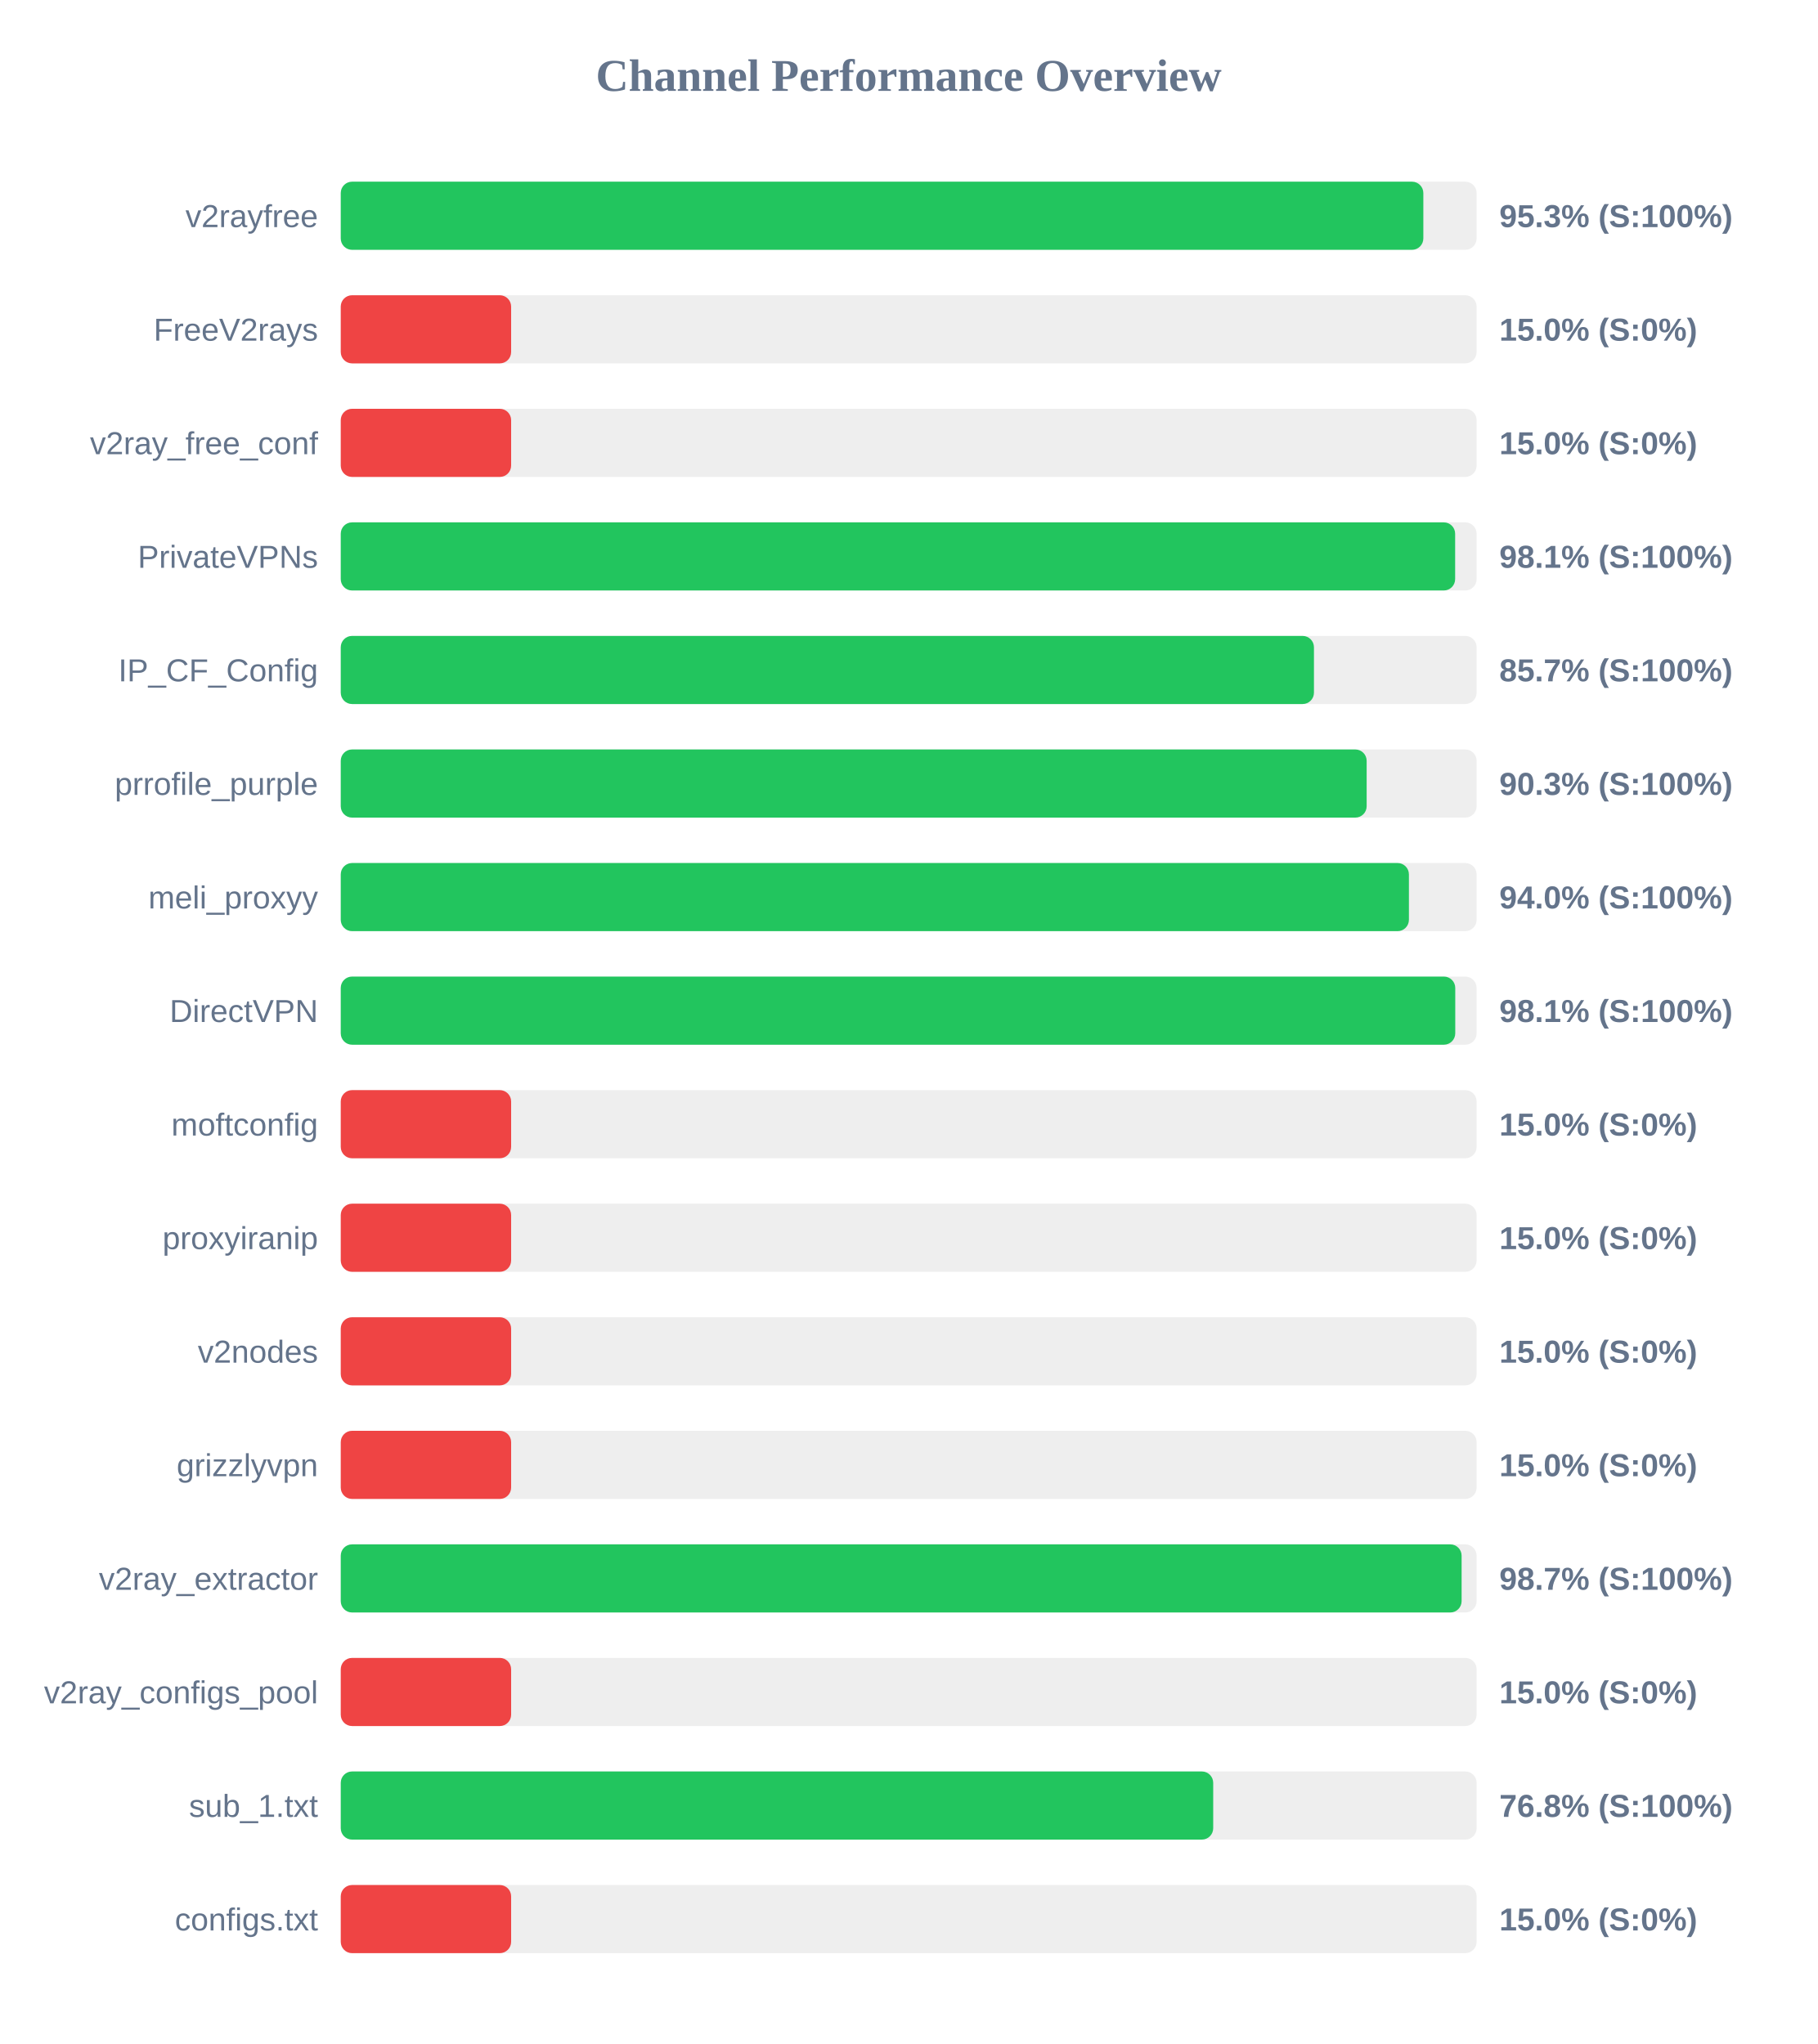
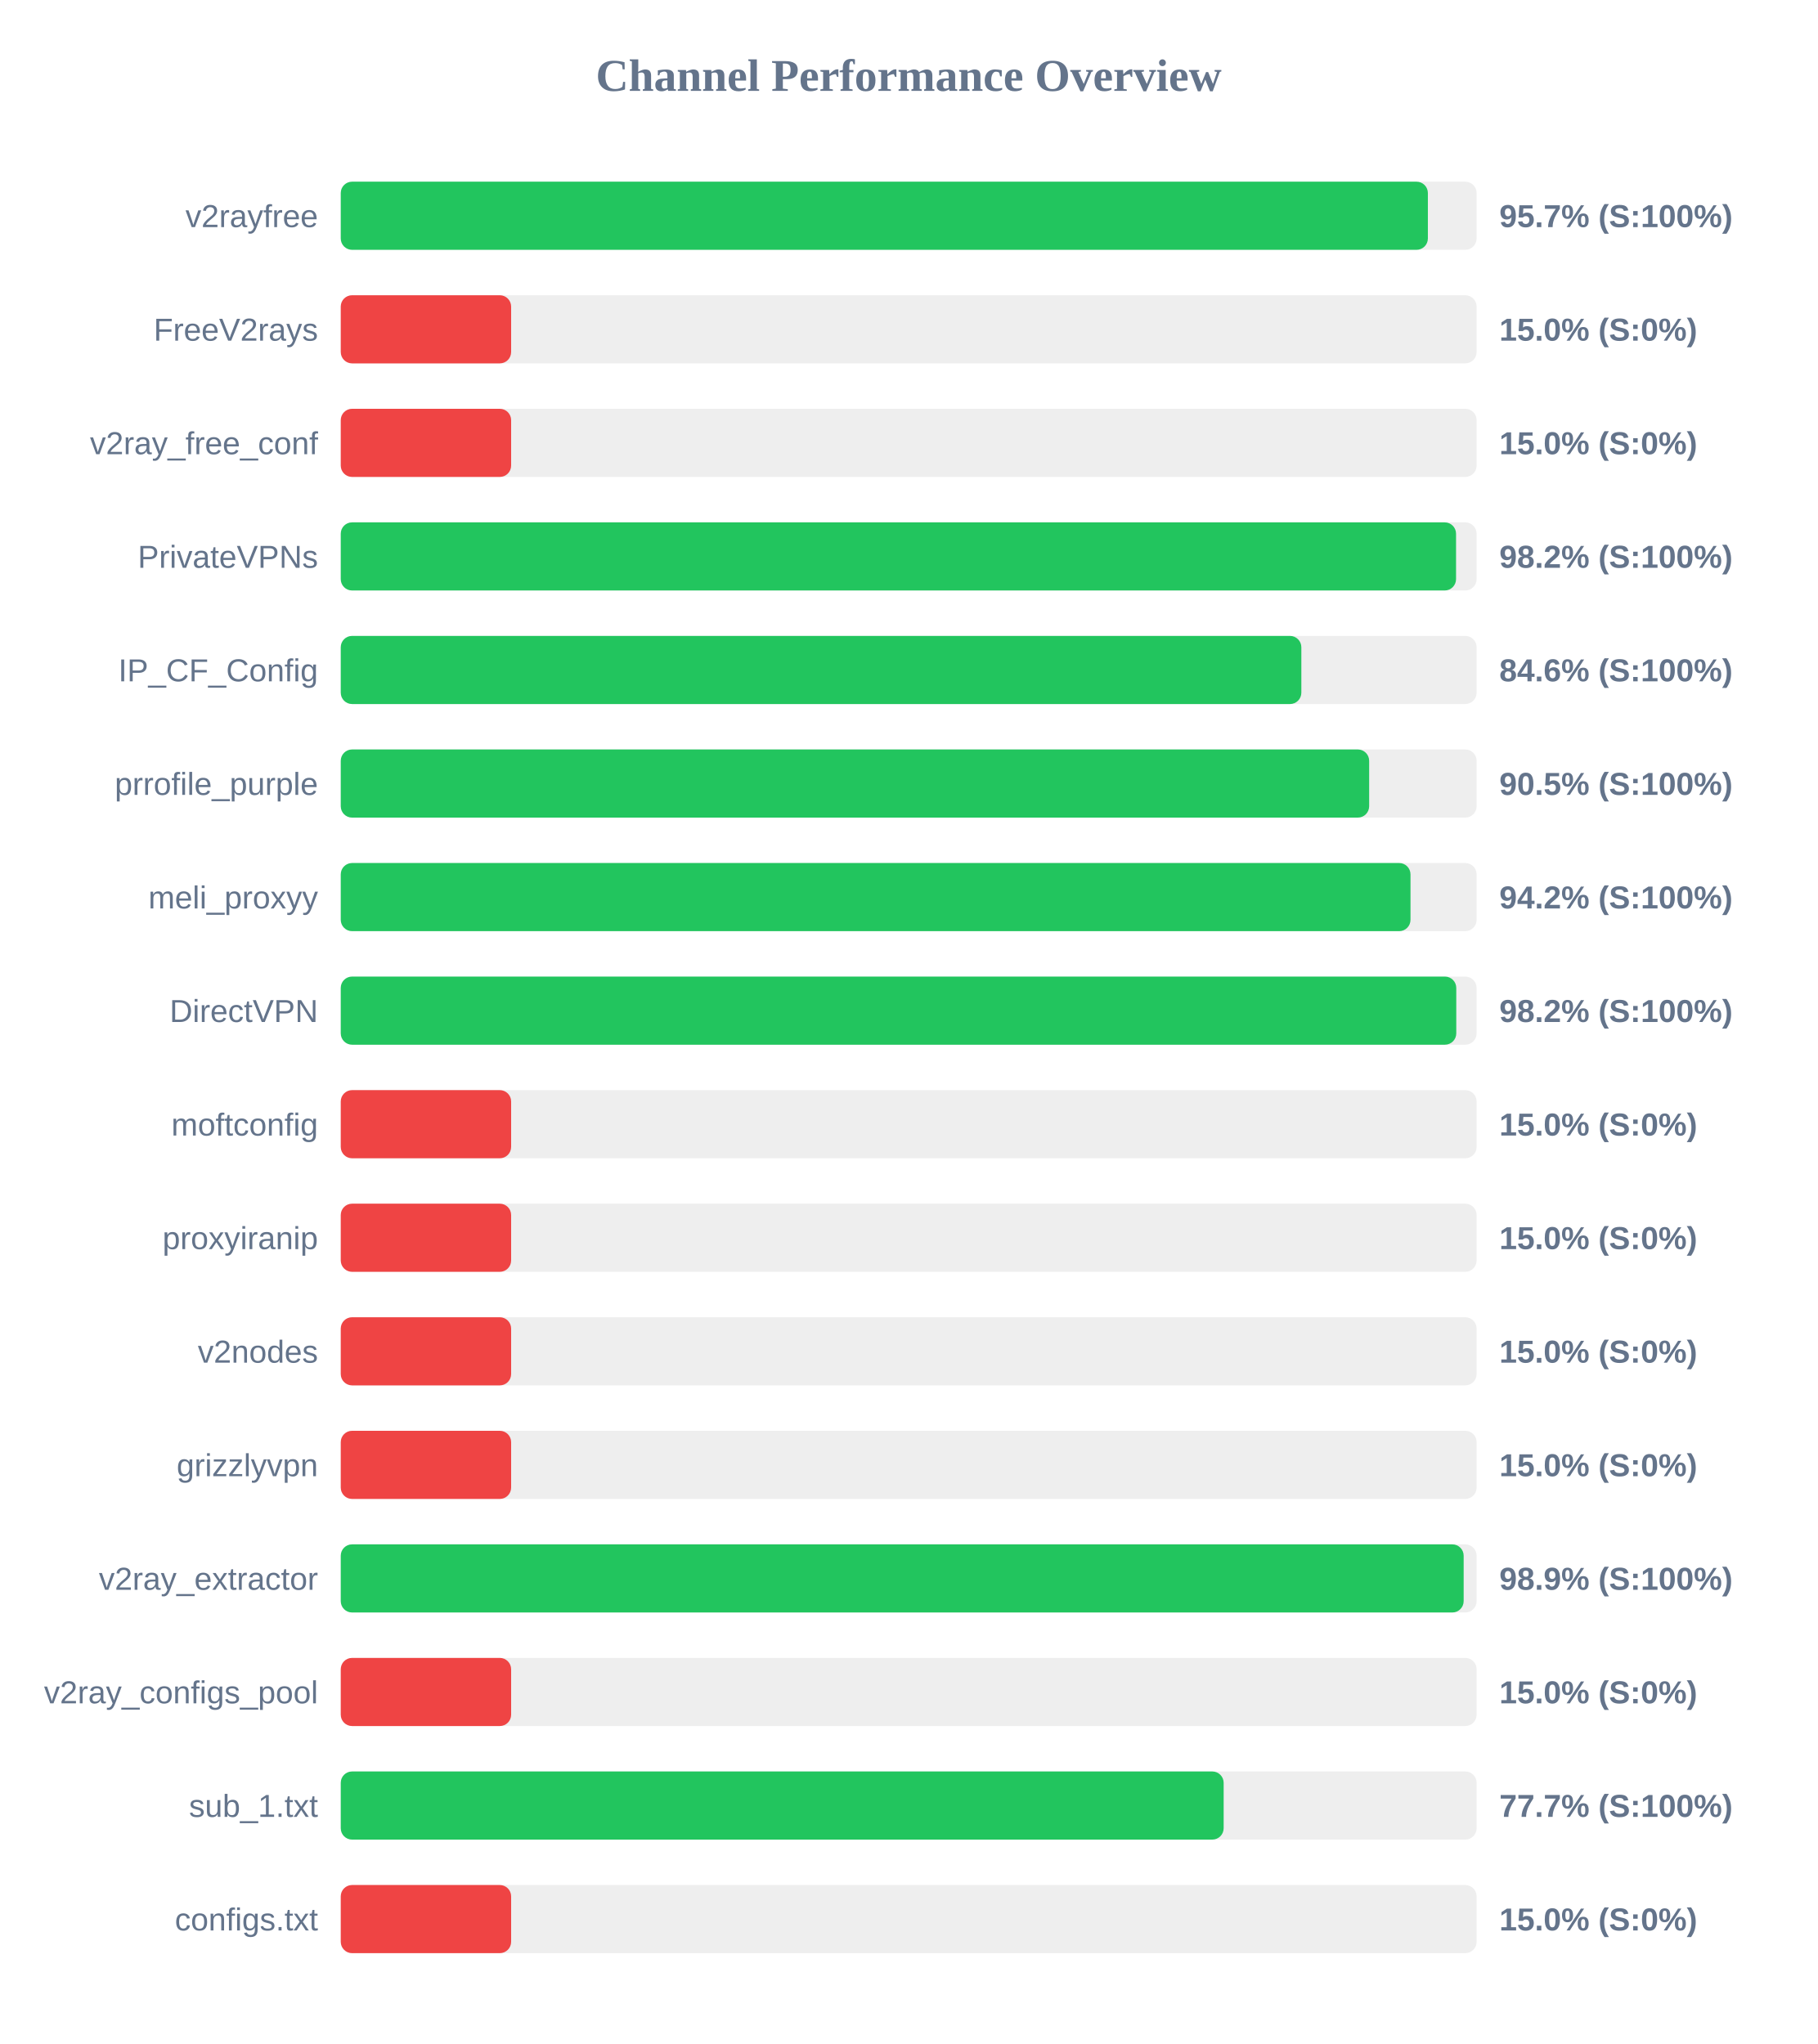
<svg xmlns="http://www.w3.org/2000/svg" width="800" height="900" version="1.1">
  <style>
        .row { font: 14px Arial; fill: #64748b; }
        .score { font: bold 14px Arial; fill: #64748b; }
    </style>
  <text x="400" y="40" text-anchor="middle" font-size="20px" font-weight="bold" fill="#64748b">Channel Performance Overview</text>
  <rect x="150" y="80" width="500" height="30" fill="#eee" rx="5" />
-   <rect x="150" y="80" width="476.55" height="30" fill="#22c55e" rx="5" />
+   <rect x="150" y="80" width="478.55" height="30" fill="#22c55e" rx="5" />
  <text x="140" y="100" text-anchor="end" class="row">v2rayfree</text>
-   <text x="660" y="100" text-anchor="start" class="score">95.3% (S:100%)</text>
+   <text x="660" y="100" text-anchor="start" class="score">95.7% (S:100%)</text>
  <rect x="150" y="130" width="500" height="30" fill="#eee" rx="5" />
  <rect x="150" y="130" width="75.0" height="30" fill="#ef4444" rx="5" />
  <text x="140" y="150" text-anchor="end" class="row">FreeV2rays</text>
  <text x="660" y="150" text-anchor="start" class="score">15.0% (S:0%)</text>
  <rect x="150" y="180" width="500" height="30" fill="#eee" rx="5" />
  <rect x="150" y="180" width="75.0" height="30" fill="#ef4444" rx="5" />
  <text x="140" y="200" text-anchor="end" class="row">v2ray_free_conf</text>
  <text x="660" y="200" text-anchor="start" class="score">15.0% (S:0%)</text>
  <rect x="150" y="230" width="500" height="30" fill="#eee" rx="5" />
-   <rect x="150" y="230" width="490.55" height="30" fill="#22c55e" rx="5" />
+   <rect x="150" y="230" width="490.95" height="30" fill="#22c55e" rx="5" />
  <text x="140" y="250" text-anchor="end" class="row">PrivateVPNs</text>
-   <text x="660" y="250" text-anchor="start" class="score">98.1% (S:100%)</text>
+   <text x="660" y="250" text-anchor="start" class="score">98.2% (S:100%)</text>
  <rect x="150" y="280" width="500" height="30" fill="#eee" rx="5" />
-   <rect x="150" y="280" width="428.4" height="30" fill="#22c55e" rx="5" />
+   <rect x="150" y="280" width="422.85" height="30" fill="#22c55e" rx="5" />
  <text x="140" y="300" text-anchor="end" class="row">IP_CF_Config</text>
-   <text x="660" y="300" text-anchor="start" class="score">85.7% (S:100%)</text>
+   <text x="660" y="300" text-anchor="start" class="score">84.6% (S:100%)</text>
  <rect x="150" y="330" width="500" height="30" fill="#eee" rx="5" />
-   <rect x="150" y="330" width="451.6" height="30" fill="#22c55e" rx="5" />
+   <rect x="150" y="330" width="452.7" height="30" fill="#22c55e" rx="5" />
  <text x="140" y="350" text-anchor="end" class="row">prrofile_purple</text>
-   <text x="660" y="350" text-anchor="start" class="score">90.3% (S:100%)</text>
+   <text x="660" y="350" text-anchor="start" class="score">90.5% (S:100%)</text>
  <rect x="150" y="380" width="500" height="30" fill="#eee" rx="5" />
-   <rect x="150" y="380" width="470.2" height="30" fill="#22c55e" rx="5" />
+   <rect x="150" y="380" width="470.9" height="30" fill="#22c55e" rx="5" />
  <text x="140" y="400" text-anchor="end" class="row">meli_proxyy</text>
-   <text x="660" y="400" text-anchor="start" class="score">94.0% (S:100%)</text>
+   <text x="660" y="400" text-anchor="start" class="score">94.2% (S:100%)</text>
  <rect x="150" y="430" width="500" height="30" fill="#eee" rx="5" />
-   <rect x="150" y="430" width="490.6" height="30" fill="#22c55e" rx="5" />
+   <rect x="150" y="430" width="491.05" height="30" fill="#22c55e" rx="5" />
  <text x="140" y="450" text-anchor="end" class="row">DirectVPN</text>
-   <text x="660" y="450" text-anchor="start" class="score">98.1% (S:100%)</text>
+   <text x="660" y="450" text-anchor="start" class="score">98.2% (S:100%)</text>
  <rect x="150" y="480" width="500" height="30" fill="#eee" rx="5" />
  <rect x="150" y="480" width="75.0" height="30" fill="#ef4444" rx="5" />
  <text x="140" y="500" text-anchor="end" class="row">moftconfig</text>
  <text x="660" y="500" text-anchor="start" class="score">15.0% (S:0%)</text>
  <rect x="150" y="530" width="500" height="30" fill="#eee" rx="5" />
  <rect x="150" y="530" width="75.0" height="30" fill="#ef4444" rx="5" />
  <text x="140" y="550" text-anchor="end" class="row">proxyiranip</text>
  <text x="660" y="550" text-anchor="start" class="score">15.0% (S:0%)</text>
  <rect x="150" y="580" width="500" height="30" fill="#eee" rx="5" />
  <rect x="150" y="580" width="75.0" height="30" fill="#ef4444" rx="5" />
  <text x="140" y="600" text-anchor="end" class="row">v2nodes</text>
  <text x="660" y="600" text-anchor="start" class="score">15.0% (S:0%)</text>
  <rect x="150" y="630" width="500" height="30" fill="#eee" rx="5" />
  <rect x="150" y="630" width="75.0" height="30" fill="#ef4444" rx="5" />
  <text x="140" y="650" text-anchor="end" class="row">grizzlyvpn</text>
  <text x="660" y="650" text-anchor="start" class="score">15.0% (S:0%)</text>
  <rect x="150" y="680" width="500" height="30" fill="#eee" rx="5" />
-   <rect x="150" y="680" width="493.4" height="30" fill="#22c55e" rx="5" />
+   <rect x="150" y="680" width="494.3" height="30" fill="#22c55e" rx="5" />
  <text x="140" y="700" text-anchor="end" class="row">v2ray_extractor</text>
-   <text x="660" y="700" text-anchor="start" class="score">98.7% (S:100%)</text>
+   <text x="660" y="700" text-anchor="start" class="score">98.9% (S:100%)</text>
  <rect x="150" y="730" width="500" height="30" fill="#eee" rx="5" />
  <rect x="150" y="730" width="75.0" height="30" fill="#ef4444" rx="5" />
  <text x="140" y="750" text-anchor="end" class="row">v2ray_configs_pool</text>
  <text x="660" y="750" text-anchor="start" class="score">15.0% (S:0%)</text>
  <rect x="150" y="780" width="500" height="30" fill="#eee" rx="5" />
-   <rect x="150" y="780" width="384.05" height="30" fill="#22c55e" rx="5" />
+   <rect x="150" y="780" width="388.65" height="30" fill="#22c55e" rx="5" />
  <text x="140" y="800" text-anchor="end" class="row">sub_1.txt</text>
-   <text x="660" y="800" text-anchor="start" class="score">76.8% (S:100%)</text>
+   <text x="660" y="800" text-anchor="start" class="score">77.7% (S:100%)</text>
  <rect x="150" y="830" width="500" height="30" fill="#eee" rx="5" />
  <rect x="150" y="830" width="75.0" height="30" fill="#ef4444" rx="5" />
  <text x="140" y="850" text-anchor="end" class="row">configs.txt</text>
  <text x="660" y="850" text-anchor="start" class="score">15.0% (S:0%)</text>
</svg>
